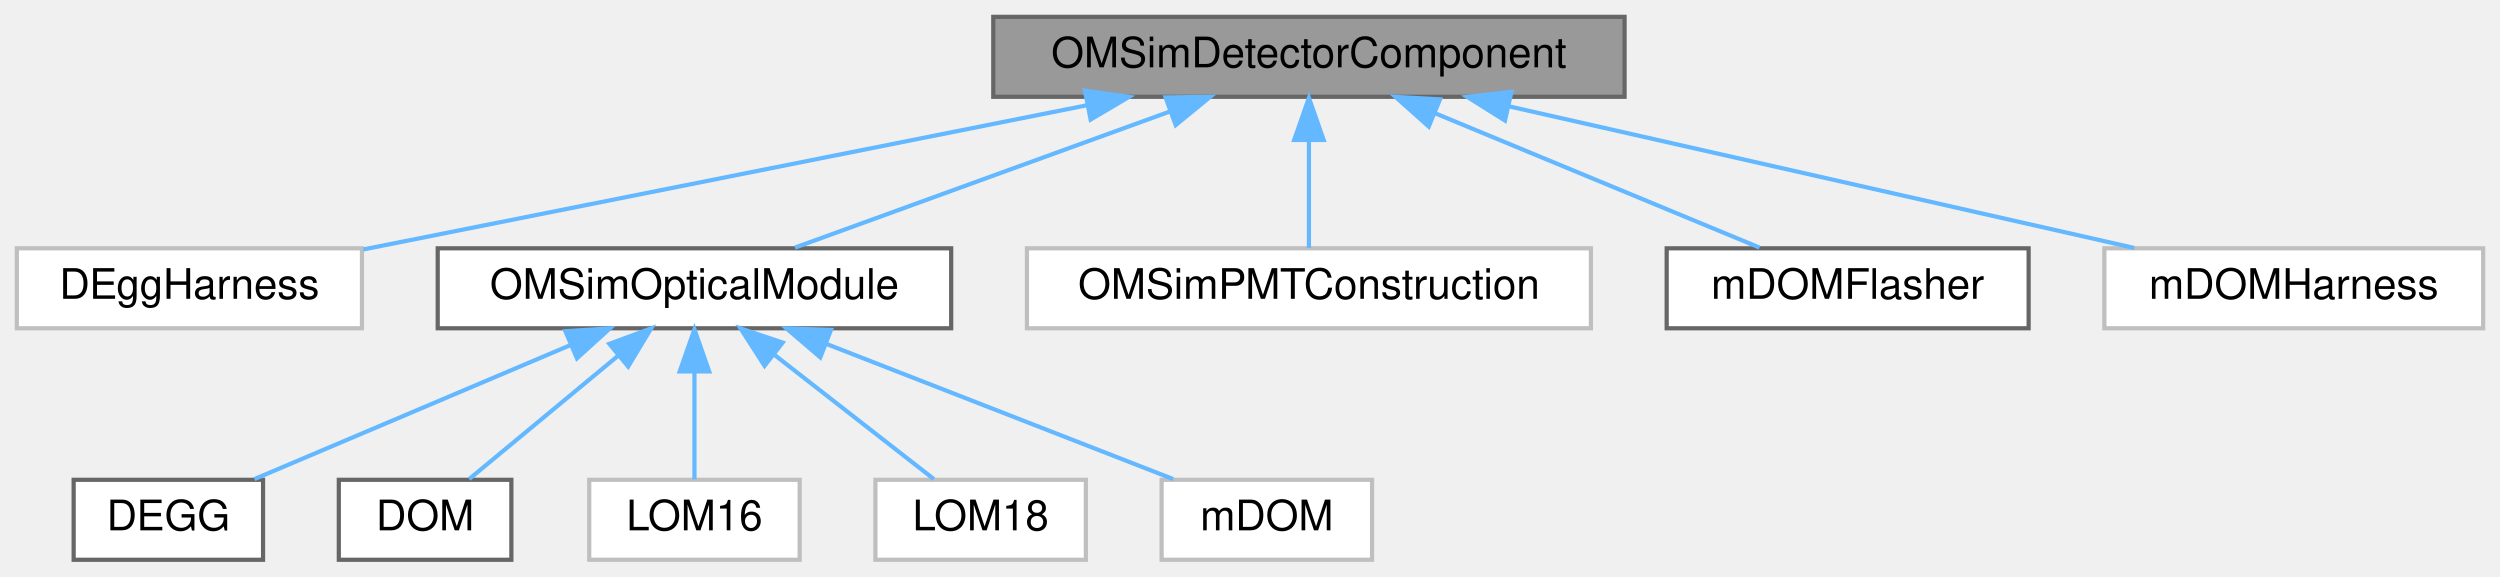
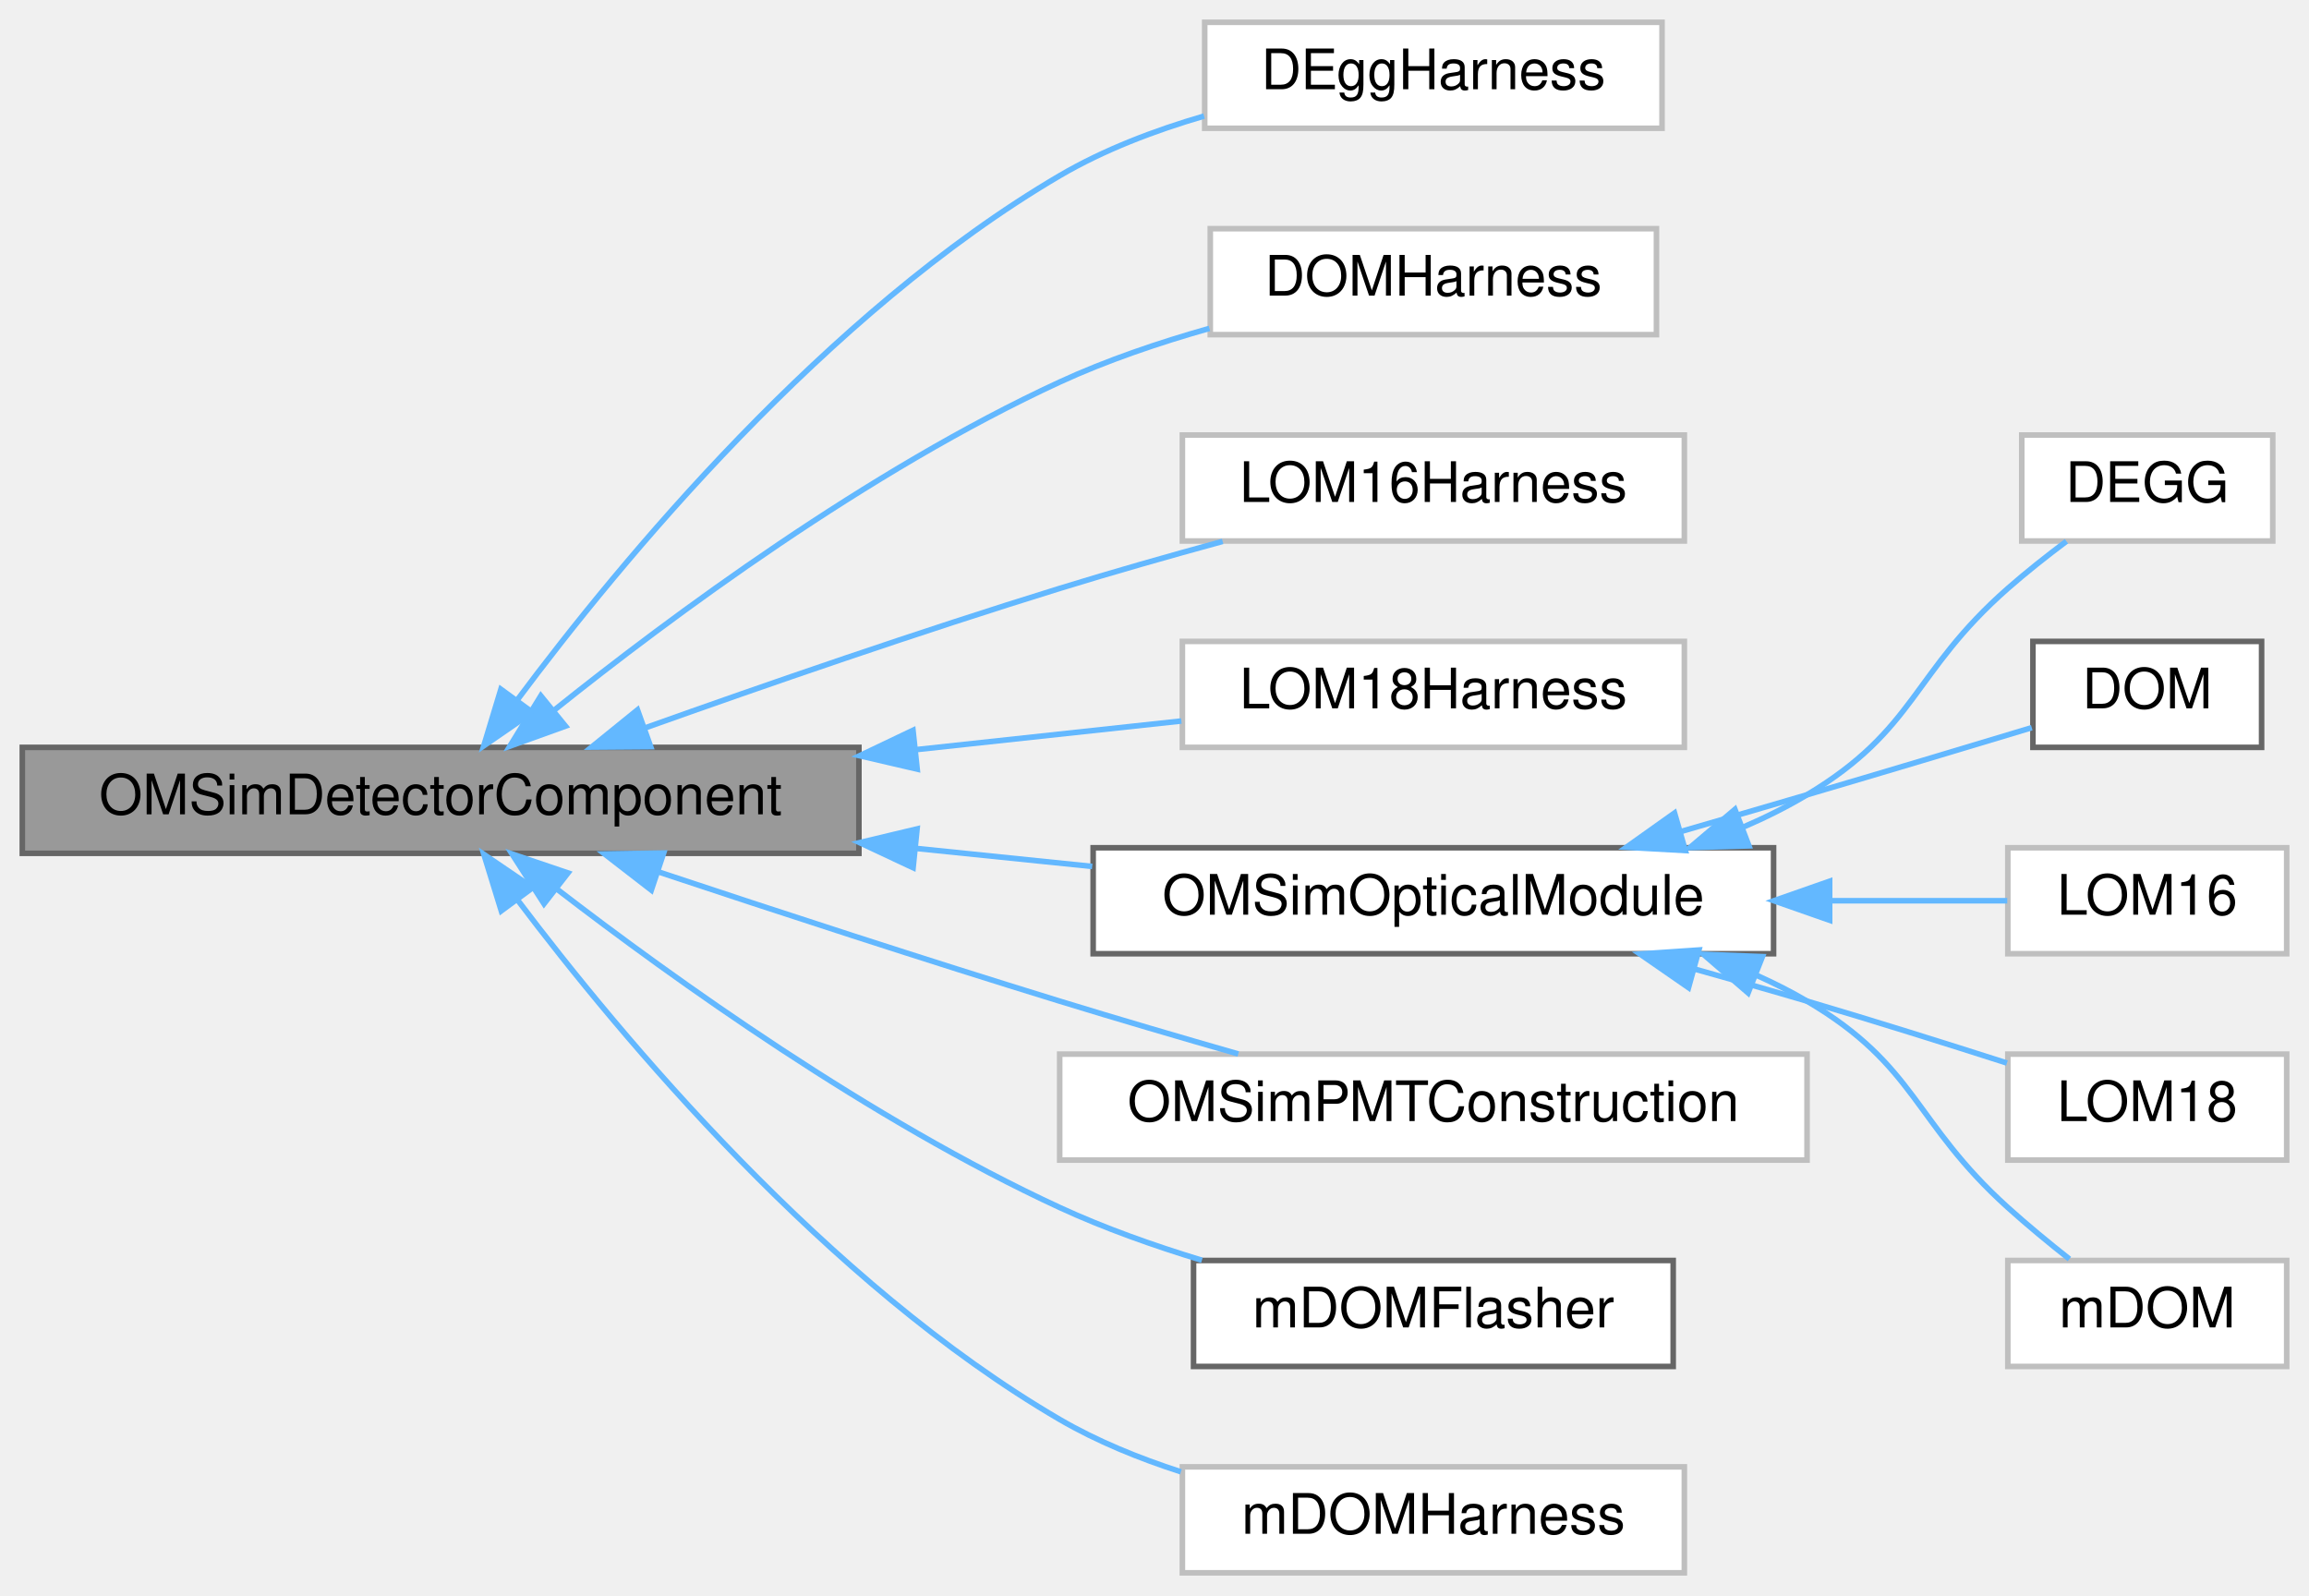
- <svg xmlns="http://www.w3.org/2000/svg" xmlns:xlink="http://www.w3.org/1999/xlink" width="594pt" height="137pt" viewBox="0.00 0.00 594.00 137.00">
-   <g id="graph0" class="graph" transform="scale(1 1) rotate(0) translate(4 133)">
+ <svg xmlns="http://www.w3.org/2000/svg" xmlns:xlink="http://www.w3.org/1999/xlink" width="414pt" height="286pt" viewBox="0.00 0.00 414.00 286.00">
+   <g id="graph0" class="graph" transform="scale(1 1) rotate(0) translate(4 282)">
    <g id="Node000001" class="node">
      <g id="a_Node000001">
        <a xlink:title="Abstract base class used for constructing detector components.">
-           <polygon fill="#999999" stroke="#666666" points="382,-129 232,-129 232,-110 382,-110 382,-129" />
-           <text text-anchor="middle" x="307" y="-117" font-family="Helvetica,sans-Serif" font-size="10.00">OMSimDetectorComponent</text>
+           <polygon fill="#999999" stroke="#666666" points="150,-148 0,-148 0,-129 150,-129 150,-148" />
+           <text text-anchor="middle" x="75" y="-136" font-family="Helvetica,sans-Serif" font-size="10.00">OMSimDetectorComponent</text>
        </a>
      </g>
    </g>
    <g id="Node000002" class="node">
      <g id="a_Node000002">
        <a xlink:href="class_d_egg_harness.html" target="_top" xlink:title=" ">
-           <polygon fill="white" stroke="#bfbfbf" points="82,-74 0,-74 0,-55 82,-55 82,-74" />
-           <text text-anchor="middle" x="41" y="-62" font-family="Helvetica,sans-Serif" font-size="10.00">DEggHarness</text>
+           <polygon fill="white" stroke="#bfbfbf" points="294,-278 212,-278 212,-259 294,-259 294,-278" />
+           <text text-anchor="middle" x="253" y="-266" font-family="Helvetica,sans-Serif" font-size="10.00">DEggHarness</text>
        </a>
      </g>
    </g>
    <g id="edge1_Node000001_Node000002" class="edge">
      <g id="a_edge1_Node000001_Node000002">
        <a xlink:title=" ">
-           <path fill="none" stroke="#63b8ff" d="M254.19,-107.98C203.7,-97.92 128.59,-82.95 82.32,-73.73" />
-           <polygon fill="#63b8ff" stroke="#63b8ff" points="253.77,-111.46 264.26,-109.98 255.14,-104.6 253.77,-111.46" />
+           <path fill="none" stroke="#63b8ff" d="M88.72,-156.47C107.27,-181.34 144.12,-225.94 186,-250.5 193.89,-255.13 203,-258.6 211.89,-261.19" />
+           <polygon fill="#63b8ff" stroke="#63b8ff" points="91.46,-154.29 82.74,-148.28 85.81,-158.42 91.46,-154.29" />
        </a>
      </g>
    </g>
    <g id="Node000003" class="node">
      <g id="a_Node000003">
-         <a xlink:href="class_o_m_sim_optical_module.html" target="_top" xlink:title="Base class for OMs works as interface.">
-           <polygon fill="white" stroke="#666666" points="222,-74 100,-74 100,-55 222,-55 222,-74" />
-           <text text-anchor="middle" x="161" y="-62" font-family="Helvetica,sans-Serif" font-size="10.00">OMSimOpticalModule</text>
+         <a xlink:href="class_d_o_m_harness.html" target="_top" xlink:title=" ">
+           <polygon fill="white" stroke="#bfbfbf" points="293,-241 213,-241 213,-222 293,-222 293,-241" />
+           <text text-anchor="middle" x="253" y="-229" font-family="Helvetica,sans-Serif" font-size="10.00">DOMHarness</text>
        </a>
      </g>
    </g>
    <g id="edge2_Node000001_Node000003" class="edge">
      <g id="a_edge2_Node000001_Node000003">
        <a xlink:title=" ">
-           <path fill="none" stroke="#63b8ff" d="M274.08,-106.55C246.97,-96.71 209.17,-82.98 184.88,-74.17" />
-           <polygon fill="#63b8ff" stroke="#63b8ff" points="272.95,-109.86 283.54,-109.98 275.34,-103.28 272.95,-109.86" />
+           <path fill="none" stroke="#63b8ff" d="M95.28,-154.6C116.34,-171.47 151.69,-197.67 186,-213.5 194.41,-217.38 203.82,-220.57 212.85,-223.12" />
+           <polygon fill="#63b8ff" stroke="#63b8ff" points="97.39,-151.81 87.42,-148.22 92.97,-157.24 97.39,-151.81" />
+         </a>
+       </g>
+     </g>
+     <g id="Node000004" class="node">
+       <g id="a_Node000004">
+         <a xlink:href="class_l_o_m16_harness.html" target="_top" xlink:title=" ">
+           <polygon fill="white" stroke="#bfbfbf" points="298,-204 208,-204 208,-185 298,-185 298,-204" />
+           <text text-anchor="middle" x="253" y="-192" font-family="Helvetica,sans-Serif" font-size="10.00">LOM16Harness</text>
+         </a>
+       </g>
+     </g>
+     <g id="edge3_Node000001_Node000004" class="edge">
+       <g id="a_edge3_Node000001_Node000004">
+         <a xlink:title=" ">
+           <path fill="none" stroke="#63b8ff" d="M111.72,-151.51C133.15,-159.15 161,-168.78 186,-176.5 195.42,-179.41 205.67,-182.32 215.22,-184.93" />
+           <polygon fill="#63b8ff" stroke="#63b8ff" points="112.66,-148.13 102.07,-148.05 110.3,-154.72 112.66,-148.13" />
+         </a>
+       </g>
+     </g>
+     <g id="Node000005" class="node">
+       <g id="a_Node000005">
+         <a xlink:href="class_l_o_m18_harness.html" target="_top" xlink:title=" ">
+           <polygon fill="white" stroke="#bfbfbf" points="298,-167 208,-167 208,-148 298,-148 298,-167" />
+           <text text-anchor="middle" x="253" y="-155" font-family="Helvetica,sans-Serif" font-size="10.00">LOM18Harness</text>
+         </a>
+       </g>
+     </g>
+     <g id="edge4_Node000001_Node000005" class="edge">
+       <g id="a_edge4_Node000001_Node000005">
+         <a xlink:title=" ">
+           <path fill="none" stroke="#63b8ff" d="M160.32,-147.6C176.75,-149.38 193.35,-151.17 207.82,-152.73" />
+           <polygon fill="#63b8ff" stroke="#63b8ff" points="160.45,-144.1 150.13,-146.5 159.7,-151.06 160.45,-144.1" />
+         </a>
+       </g>
+     </g>
+     <g id="Node000006" class="node">
+       <g id="a_Node000006">
+         <a xlink:href="class_o_m_sim_optical_module.html" target="_top" xlink:title="Base class for OMs works as interface.">
+           <polygon fill="white" stroke="#666666" points="314,-130 192,-130 192,-111 314,-111 314,-130" />
+           <text text-anchor="middle" x="253" y="-118" font-family="Helvetica,sans-Serif" font-size="10.00">OMSimOpticalModule</text>
+         </a>
+       </g>
+     </g>
+     <g id="edge5_Node000001_Node000006" class="edge">
+       <g id="a_edge5_Node000001_Node000006">
+         <a xlink:title=" ">
+           <path fill="none" stroke="#63b8ff" d="M160.29,-129.88C170.94,-128.79 181.66,-127.69 191.83,-126.65" />
+           <polygon fill="#63b8ff" stroke="#63b8ff" points="159.72,-126.42 150.13,-130.92 160.43,-133.38 159.72,-126.42" />
+         </a>
+       </g>
+     </g>
+     <g id="Node000012" class="node">
+       <g id="a_Node000012">
+         <a xlink:href="class_o_m_sim_p_m_t_construction.html" target="_top" xlink:title=" ">
+           <polygon fill="white" stroke="#bfbfbf" points="320,-93 186,-93 186,-74 320,-74 320,-93" />
+           <text text-anchor="middle" x="253" y="-81" font-family="Helvetica,sans-Serif" font-size="10.00">OMSimPMTConstruction</text>
+         </a>
+       </g>
+     </g>
+     <g id="edge11_Node000001_Node000012" class="edge">
+       <g id="a_edge11_Node000001_Node000012">
+         <a xlink:title=" ">
+           <path fill="none" stroke="#63b8ff" d="M113.98,-125.7C135.13,-118.66 161.96,-109.89 186,-102.5 196.37,-99.31 207.71,-95.99 218.02,-93.03" />
+           <polygon fill="#63b8ff" stroke="#63b8ff" points="112.78,-122.41 104.4,-128.89 114.99,-129.05 112.78,-122.41" />
+         </a>
+       </g>
+     </g>
+     <g id="Node000013" class="node">
+       <g id="a_Node000013">
+         <a xlink:href="classm_d_o_m_flasher.html" target="_top" xlink:title="The mDOMFlasher class represents the 10 flashers in an mDOM optical module.">
+           <polygon fill="white" stroke="#666666" points="296,-56 210,-56 210,-37 296,-37 296,-56" />
+           <text text-anchor="middle" x="253" y="-44" font-family="Helvetica,sans-Serif" font-size="10.00">mDOMFlasher</text>
+         </a>
+       </g>
+     </g>
+     <g id="edge12_Node000001_Node000013" class="edge">
+       <g id="a_edge12_Node000001_Node000013">
+         <a xlink:title=" ">
+           <path fill="none" stroke="#63b8ff" d="M95.74,-122.68C116.94,-106.36 152.17,-81.14 186,-65.5 194.01,-61.8 202.9,-58.65 211.5,-56.04" />
+           <polygon fill="#63b8ff" stroke="#63b8ff" points="93.54,-119.96 87.81,-128.88 97.84,-125.48 93.54,-119.96" />
+         </a>
+       </g>
+     </g>
+     <g id="Node000014" class="node">
+       <g id="a_Node000014">
+         <a xlink:href="classm_d_o_m_harness.html" target="_top" xlink:title=" ">
+           <polygon fill="white" stroke="#bfbfbf" points="298,-19 208,-19 208,0 298,0 298,-19" />
+           <text text-anchor="middle" x="253" y="-7" font-family="Helvetica,sans-Serif" font-size="10.00">mDOMHarness</text>
+         </a>
+       </g>
+     </g>
+     <g id="edge13_Node000001_Node000014" class="edge">
+       <g id="a_edge13_Node000001_Node000014">
+         <a xlink:title=" ">
+           <path fill="none" stroke="#63b8ff" d="M88.76,-120.69C107.35,-96.05 144.26,-51.85 186,-27.5 192.67,-23.61 200.21,-20.54 207.74,-18.11" />
+           <polygon fill="#63b8ff" stroke="#63b8ff" points="85.88,-118.69 82.76,-128.81 91.52,-122.85 85.88,-118.69" />
+         </a>
+       </g>
+     </g>
+     <g id="Node000007" class="node">
+       <g id="a_Node000007">
+         <a xlink:href="class_d_e_g_g.html" target="_top" xlink:title=" ">
+           <polygon fill="white" stroke="#bfbfbf" points="403.5,-204 358.5,-204 358.5,-185 403.5,-185 403.5,-204" />
+           <text text-anchor="middle" x="381" y="-192" font-family="Helvetica,sans-Serif" font-size="10.00">DEGG</text>
+         </a>
+       </g>
+     </g>
+     <g id="edge6_Node000006_Node000007" class="edge">
+       <g id="a_edge6_Node000006_Node000007">
+         <a xlink:title=" ">
+           <path fill="none" stroke="#63b8ff" d="M308.48,-133.67C312.49,-135.39 316.38,-137.33 320,-139.5 339.68,-151.29 338.77,-161.35 356,-176.5 359.29,-179.39 363,-182.32 366.51,-184.95" />
+           <polygon fill="#63b8ff" stroke="#63b8ff" points="309.58,-130.34 298.99,-130.03 307.07,-136.88 309.58,-130.34" />
+         </a>
+       </g>
+     </g>
+     <g id="Node000008" class="node">
+       <g id="a_Node000008">
+         <a xlink:href="class_d_o_m.html" target="_top" xlink:title="DOM class represents the construction of pDOM (deepcore) or Gen1 DOM.">
+           <polygon fill="white" stroke="#666666" points="401.5,-167 360.5,-167 360.5,-148 401.5,-148 401.5,-167" />
+           <text text-anchor="middle" x="381" y="-155" font-family="Helvetica,sans-Serif" font-size="10.00">DOM</text>
+         </a>
+       </g>
+     </g>
+     <g id="edge7_Node000006_Node000008" class="edge">
+       <g id="a_edge7_Node000006_Node000008">
+         <a xlink:title=" ">
+           <path fill="none" stroke="#63b8ff" d="M297.34,-132.9C304.9,-135.09 312.68,-137.35 320,-139.5 333.46,-143.46 348.59,-148 360.29,-151.53" />
+           <polygon fill="#63b8ff" stroke="#63b8ff" points="298.18,-129.5 287.6,-130.09 296.24,-136.23 298.18,-129.5" />
        </a>
      </g>
    </g>
    <g id="Node000009" class="node">
      <g id="a_Node000009">
-         <a xlink:href="class_o_m_sim_p_m_t_construction.html" target="_top" xlink:title=" ">
-           <polygon fill="white" stroke="#bfbfbf" points="374,-74 240,-74 240,-55 374,-55 374,-74" />
-           <text text-anchor="middle" x="307" y="-62" font-family="Helvetica,sans-Serif" font-size="10.00">OMSimPMTConstruction</text>
-         </a>
-       </g>
-     </g>
-     <g id="edge8_Node000001_Node000009" class="edge">
-       <g id="a_edge8_Node000001_Node000009">
-         <a xlink:title=" ">
-           <path fill="none" stroke="#63b8ff" d="M307,-99.66C307,-90.93 307,-80.99 307,-74.09" />
-           <polygon fill="#63b8ff" stroke="#63b8ff" points="303.5,-99.75 307,-109.75 310.5,-99.75 303.5,-99.75" />
+         <a xlink:href="class_l_o_m16.html" target="_top" xlink:title=" ">
+           <polygon fill="white" stroke="#bfbfbf" points="406,-130 356,-130 356,-111 406,-111 406,-130" />
+           <text text-anchor="middle" x="381" y="-118" font-family="Helvetica,sans-Serif" font-size="10.00">LOM16</text>
+         </a>
+       </g>
+     </g>
+     <g id="edge8_Node000006_Node000009" class="edge">
+       <g id="a_edge8_Node000006_Node000009">
+         <a xlink:title=" ">
+           <path fill="none" stroke="#63b8ff" d="M324.12,-120.5C335.54,-120.5 346.64,-120.5 355.9,-120.5" />
+           <polygon fill="#63b8ff" stroke="#63b8ff" points="324.05,-117 314.05,-120.5 324.05,-124 324.05,-117" />
        </a>
      </g>
    </g>
    <g id="Node000010" class="node">
      <g id="a_Node000010">
-         <a xlink:href="classm_d_o_m_flasher.html" target="_top" xlink:title="The mDOMFlasher class represents the 10 flashers in an mDOM optical module.">
-           <polygon fill="white" stroke="#666666" points="478,-74 392,-74 392,-55 478,-55 478,-74" />
-           <text text-anchor="middle" x="435" y="-62" font-family="Helvetica,sans-Serif" font-size="10.00">mDOMFlasher</text>
-         </a>
-       </g>
-     </g>
-     <g id="edge9_Node000001_Node000010" class="edge">
-       <g id="a_edge9_Node000001_Node000010">
-         <a xlink:title=" ">
-           <path fill="none" stroke="#63b8ff" d="M337.12,-106.03C360.79,-96.23 393.15,-82.83 414.06,-74.17" />
-           <polygon fill="#63b8ff" stroke="#63b8ff" points="335.47,-102.93 327.57,-109.98 338.14,-109.39 335.47,-102.93" />
+         <a xlink:href="class_l_o_m18.html" target="_top" xlink:title=" ">
+           <polygon fill="white" stroke="#bfbfbf" points="406,-93 356,-93 356,-74 406,-74 406,-93" />
+           <text text-anchor="middle" x="381" y="-81" font-family="Helvetica,sans-Serif" font-size="10.00">LOM18</text>
+         </a>
+       </g>
+     </g>
+     <g id="edge9_Node000006_Node000010" class="edge">
+       <g id="a_edge9_Node000006_Node000010">
+         <a xlink:title=" ">
+           <path fill="none" stroke="#63b8ff" d="M299.83,-108.26C306.61,-106.37 313.49,-104.42 320,-102.5 331.84,-99.01 344.92,-94.9 355.84,-91.4" />
+           <polygon fill="#63b8ff" stroke="#63b8ff" points="298.75,-104.92 290.04,-110.95 300.61,-111.67 298.75,-104.92" />
        </a>
      </g>
    </g>
    <g id="Node000011" class="node">
      <g id="a_Node000011">
-         <a xlink:href="classm_d_o_m_harness.html" target="_top" xlink:title=" ">
-           <polygon fill="white" stroke="#bfbfbf" points="586,-74 496,-74 496,-55 586,-55 586,-74" />
-           <text text-anchor="middle" x="541" y="-62" font-family="Helvetica,sans-Serif" font-size="10.00">mDOMHarness</text>
-         </a>
-       </g>
-     </g>
-     <g id="edge10_Node000001_Node000011" class="edge">
-       <g id="a_edge10_Node000001_Node000011">
-         <a xlink:title=" ">
-           <path fill="none" stroke="#63b8ff" d="M354.45,-107.75C398.3,-97.82 462.6,-83.26 503.11,-74.08" />
-           <polygon fill="#63b8ff" stroke="#63b8ff" points="353.58,-104.36 344.6,-109.98 355.12,-111.19 353.58,-104.36" />
-         </a>
-       </g>
-     </g>
-     <g id="Node000004" class="node">
-       <g id="a_Node000004">
-         <a xlink:href="class_d_e_g_g.html" target="_top" xlink:title="Construction of the DEGG detector geometry.">
-           <polygon fill="white" stroke="#666666" points="58.5,-19 13.5,-19 13.5,0 58.5,0 58.5,-19" />
-           <text text-anchor="middle" x="36" y="-7" font-family="Helvetica,sans-Serif" font-size="10.00">DEGG</text>
-         </a>
-       </g>
-     </g>
-     <g id="edge3_Node000003_Node000004" class="edge">
-       <g id="a_edge3_Node000003_Node000004">
-         <a xlink:title=" ">
-           <path fill="none" stroke="#63b8ff" d="M131.59,-51.03C108.47,-41.23 76.87,-27.83 56.45,-19.17" />
-           <polygon fill="#63b8ff" stroke="#63b8ff" points="130.34,-54.3 140.92,-54.98 133.08,-47.86 130.34,-54.3" />
-         </a>
-       </g>
-     </g>
-     <g id="Node000005" class="node">
-       <g id="a_Node000005">
-         <a xlink:href="class_d_o_m.html" target="_top" xlink:title="DOM class represents the construction of pDOM (deepcore) or Gen1 DOM.">
-           <polygon fill="white" stroke="#666666" points="117.5,-19 76.5,-19 76.5,0 117.5,0 117.5,-19" />
-           <text text-anchor="middle" x="97" y="-7" font-family="Helvetica,sans-Serif" font-size="10.00">DOM</text>
-         </a>
-       </g>
-     </g>
-     <g id="edge4_Node000003_Node000005" class="edge">
-       <g id="a_edge4_Node000003_Node000005">
-         <a xlink:title=" ">
-           <path fill="none" stroke="#63b8ff" d="M143.01,-48.6C131.54,-39.11 117.09,-27.13 107.47,-19.17" />
-           <polygon fill="#63b8ff" stroke="#63b8ff" points="140.78,-51.3 150.72,-54.98 145.25,-45.91 140.78,-51.3" />
-         </a>
-       </g>
-     </g>
-     <g id="Node000006" class="node">
-       <g id="a_Node000006">
-         <a xlink:href="class_l_o_m16.html" target="_top" xlink:title=" ">
-           <polygon fill="white" stroke="#bfbfbf" points="186,-19 136,-19 136,0 186,0 186,-19" />
-           <text text-anchor="middle" x="161" y="-7" font-family="Helvetica,sans-Serif" font-size="10.00">LOM16</text>
-         </a>
-       </g>
-     </g>
-     <g id="edge5_Node000003_Node000006" class="edge">
-       <g id="a_edge5_Node000003_Node000006">
-         <a xlink:title=" ">
-           <path fill="none" stroke="#63b8ff" d="M161,-44.66C161,-35.93 161,-25.99 161,-19.09" />
-           <polygon fill="#63b8ff" stroke="#63b8ff" points="157.5,-44.75 161,-54.75 164.5,-44.75 157.5,-44.75" />
-         </a>
-       </g>
-     </g>
-     <g id="Node000007" class="node">
-       <g id="a_Node000007">
-         <a xlink:href="class_l_o_m18.html" target="_top" xlink:title=" ">
-           <polygon fill="white" stroke="#bfbfbf" points="254,-19 204,-19 204,0 254,0 254,-19" />
-           <text text-anchor="middle" x="229" y="-7" font-family="Helvetica,sans-Serif" font-size="10.00">LOM18</text>
-         </a>
-       </g>
-     </g>
-     <g id="edge6_Node000003_Node000007" class="edge">
-       <g id="a_edge6_Node000003_Node000007">
-         <a xlink:title=" ">
-           <path fill="none" stroke="#63b8ff" d="M180.12,-48.6C192.3,-39.11 207.66,-27.13 217.88,-19.17" />
-           <polygon fill="#63b8ff" stroke="#63b8ff" points="177.66,-46.08 171.93,-54.98 181.96,-51.6 177.66,-46.08" />
-         </a>
-       </g>
-     </g>
-     <g id="Node000008" class="node">
-       <g id="a_Node000008">
        <a xlink:href="classm_d_o_m.html" target="_top" xlink:title=" ">
-           <polygon fill="white" stroke="#bfbfbf" points="322,-19 272,-19 272,0 322,0 322,-19" />
-           <text text-anchor="middle" x="297" y="-7" font-family="Helvetica,sans-Serif" font-size="10.00">mDOM</text>
-         </a>
-       </g>
-     </g>
-     <g id="edge7_Node000003_Node000008" class="edge">
-       <g id="a_edge7_Node000003_Node000008">
-         <a xlink:title=" ">
-           <path fill="none" stroke="#63b8ff" d="M192.33,-51.29C217.54,-41.47 252.33,-27.91 274.75,-19.17" />
-           <polygon fill="#63b8ff" stroke="#63b8ff" points="190.9,-48.09 182.85,-54.98 193.44,-54.61 190.9,-48.09" />
+           <polygon fill="white" stroke="#bfbfbf" points="406,-56 356,-56 356,-37 406,-37 406,-56" />
+           <text text-anchor="middle" x="381" y="-44" font-family="Helvetica,sans-Serif" font-size="10.00">mDOM</text>
+         </a>
+       </g>
+     </g>
+     <g id="edge10_Node000006_Node000011" class="edge">
+       <g id="a_edge10_Node000006_Node000011">
+         <a xlink:title=" ">
+           <path fill="none" stroke="#63b8ff" d="M310.99,-107.12C314.11,-105.72 317.14,-104.19 320,-102.5 339.77,-90.85 338.97,-80.88 356,-65.5 359.47,-62.37 363.39,-59.14 367.04,-56.26" />
+           <polygon fill="#63b8ff" stroke="#63b8ff" points="309.43,-103.97 301.42,-110.89 312,-110.48 309.43,-103.97" />
        </a>
      </g>
    </g>
  </g>
</svg>
